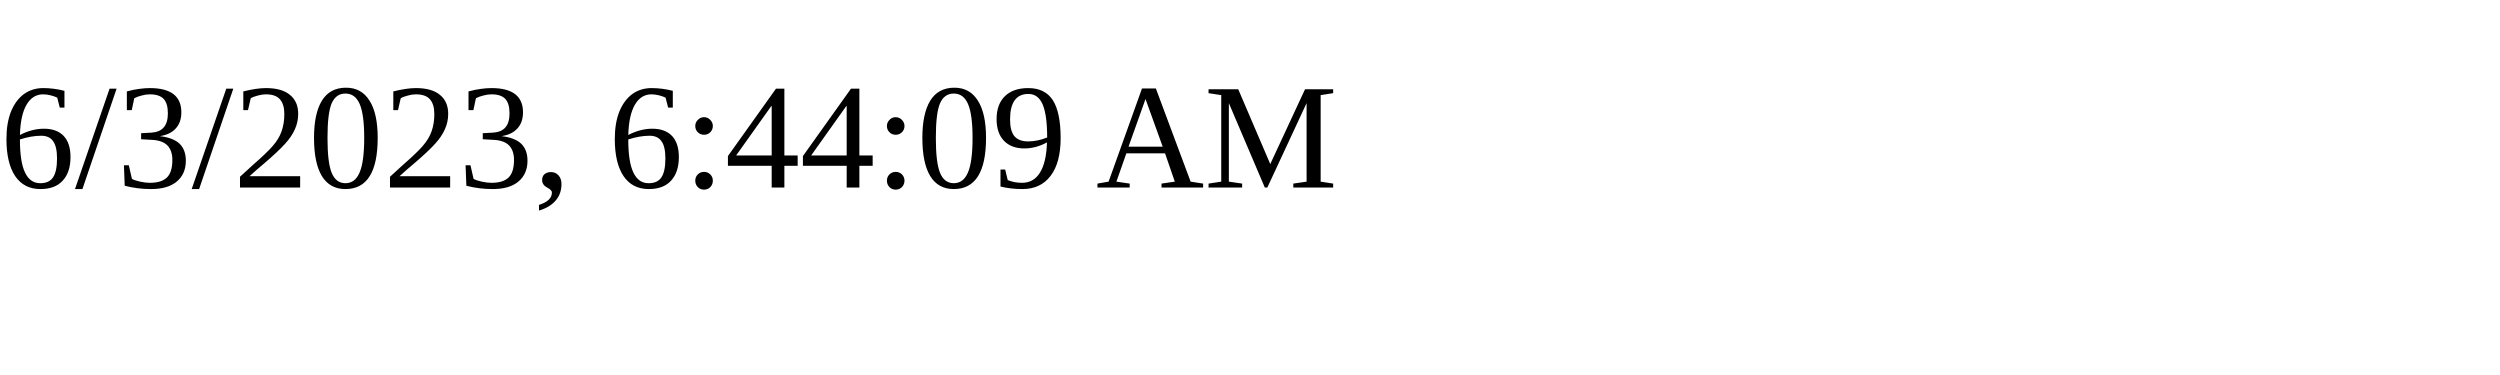
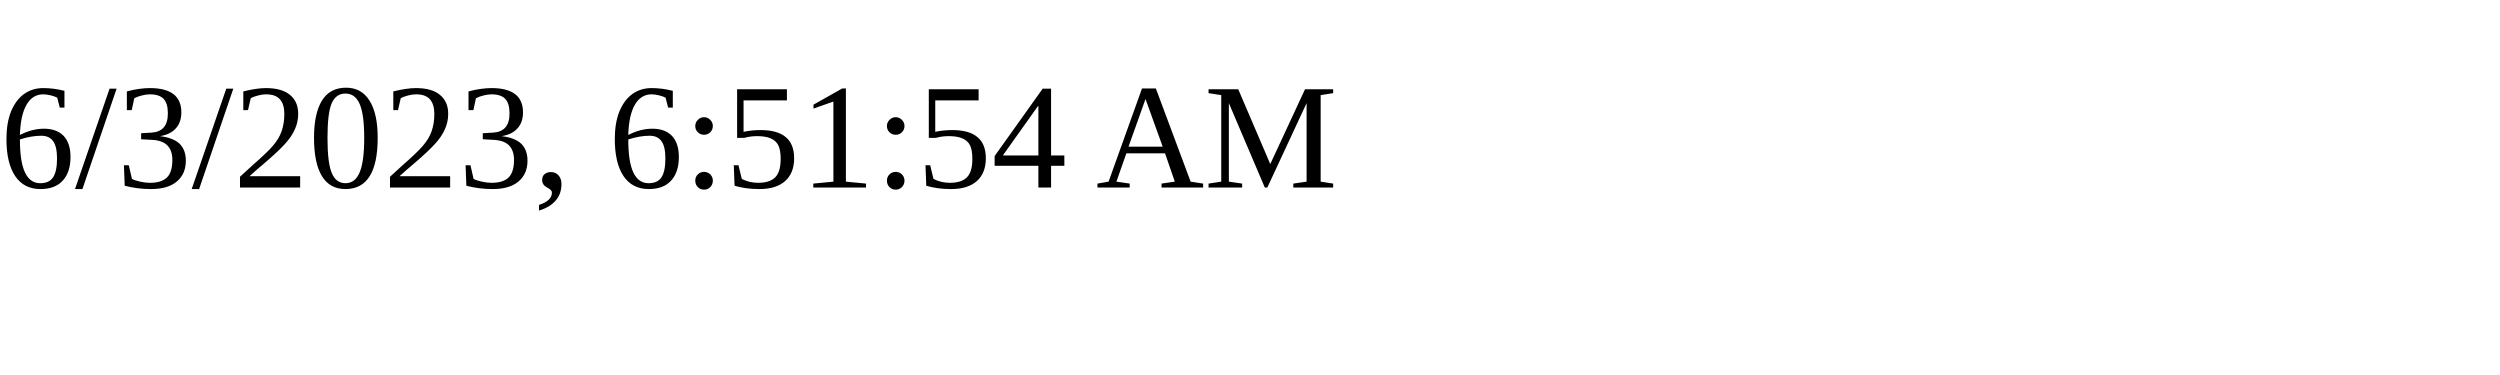
<svg xmlns="http://www.w3.org/2000/svg" height="30" width="200">
-   <text x="0" y="15">6/3/2023, 6:44:09 AM</text>
+   <text x="0" y="15">6/3/2023, 6:51:54 AM</text>
</svg>
